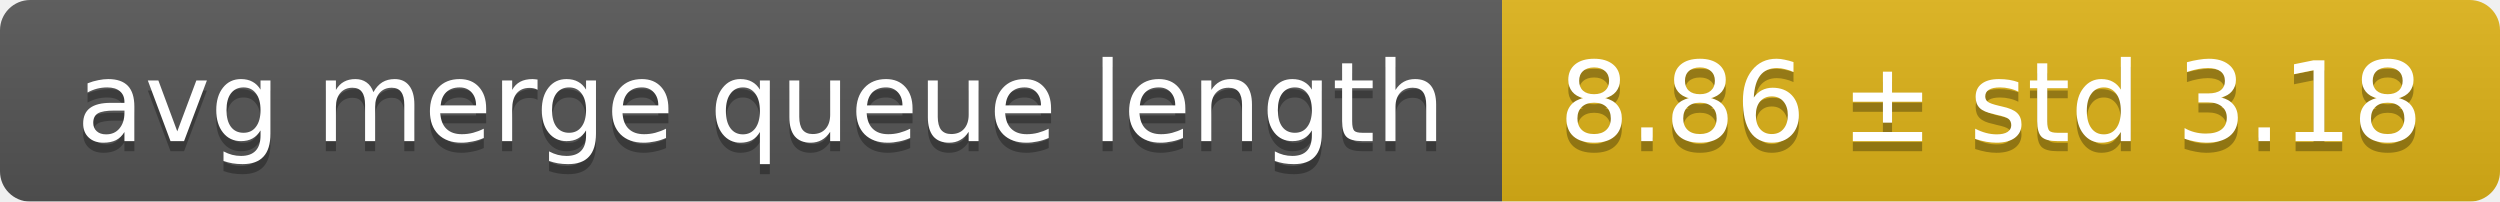
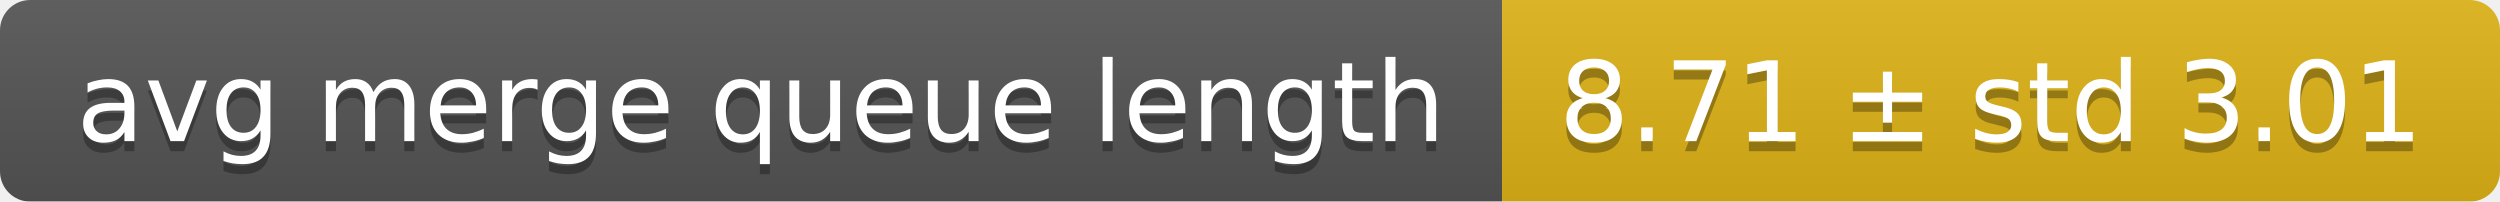
<svg xmlns="http://www.w3.org/2000/svg" width="248" height="20">
  <linearGradient id="smooth" x2="0" y2="100%">
    <stop offset="0" stop-color="#bbb" stop-opacity=".1" />
    <stop offset="1" stop-opacity=".1" />
  </linearGradient>
  <mask id="round">
    <rect width="248" height="20" rx="3" fill="#fff" />
  </mask>
  <g mask="url(#round)">
    <rect width="149" height="20" fill="#555" />
    <rect x="149" width="99" height="20" fill="#dfb317" />
    <rect width="248" height="20" fill="url(#smooth)" />
  </g>
  <g fill="#fff" text-anchor="middle" font-family="DejaVu Sans,Verdana,Geneva,sans-serif" font-size="11">
    <text x="75.5" y="15" fill="#010101" fill-opacity=".3">avg merge queue length</text>
    <text x="75.5" y="14">avg merge queue length</text>
-     <text x="197.5" y="15" fill="#010101" fill-opacity=".3">8.86 ± std 3.18</text>
-     <text x="197.5" y="14">8.86 ± std 3.18</text>
+     <text x="197.5" y="15" fill="#010101" fill-opacity=".3">8.71 ± std 3.01</text>
+     <text x="197.5" y="14">8.71 ± std 3.01</text>
  </g>
</svg>
